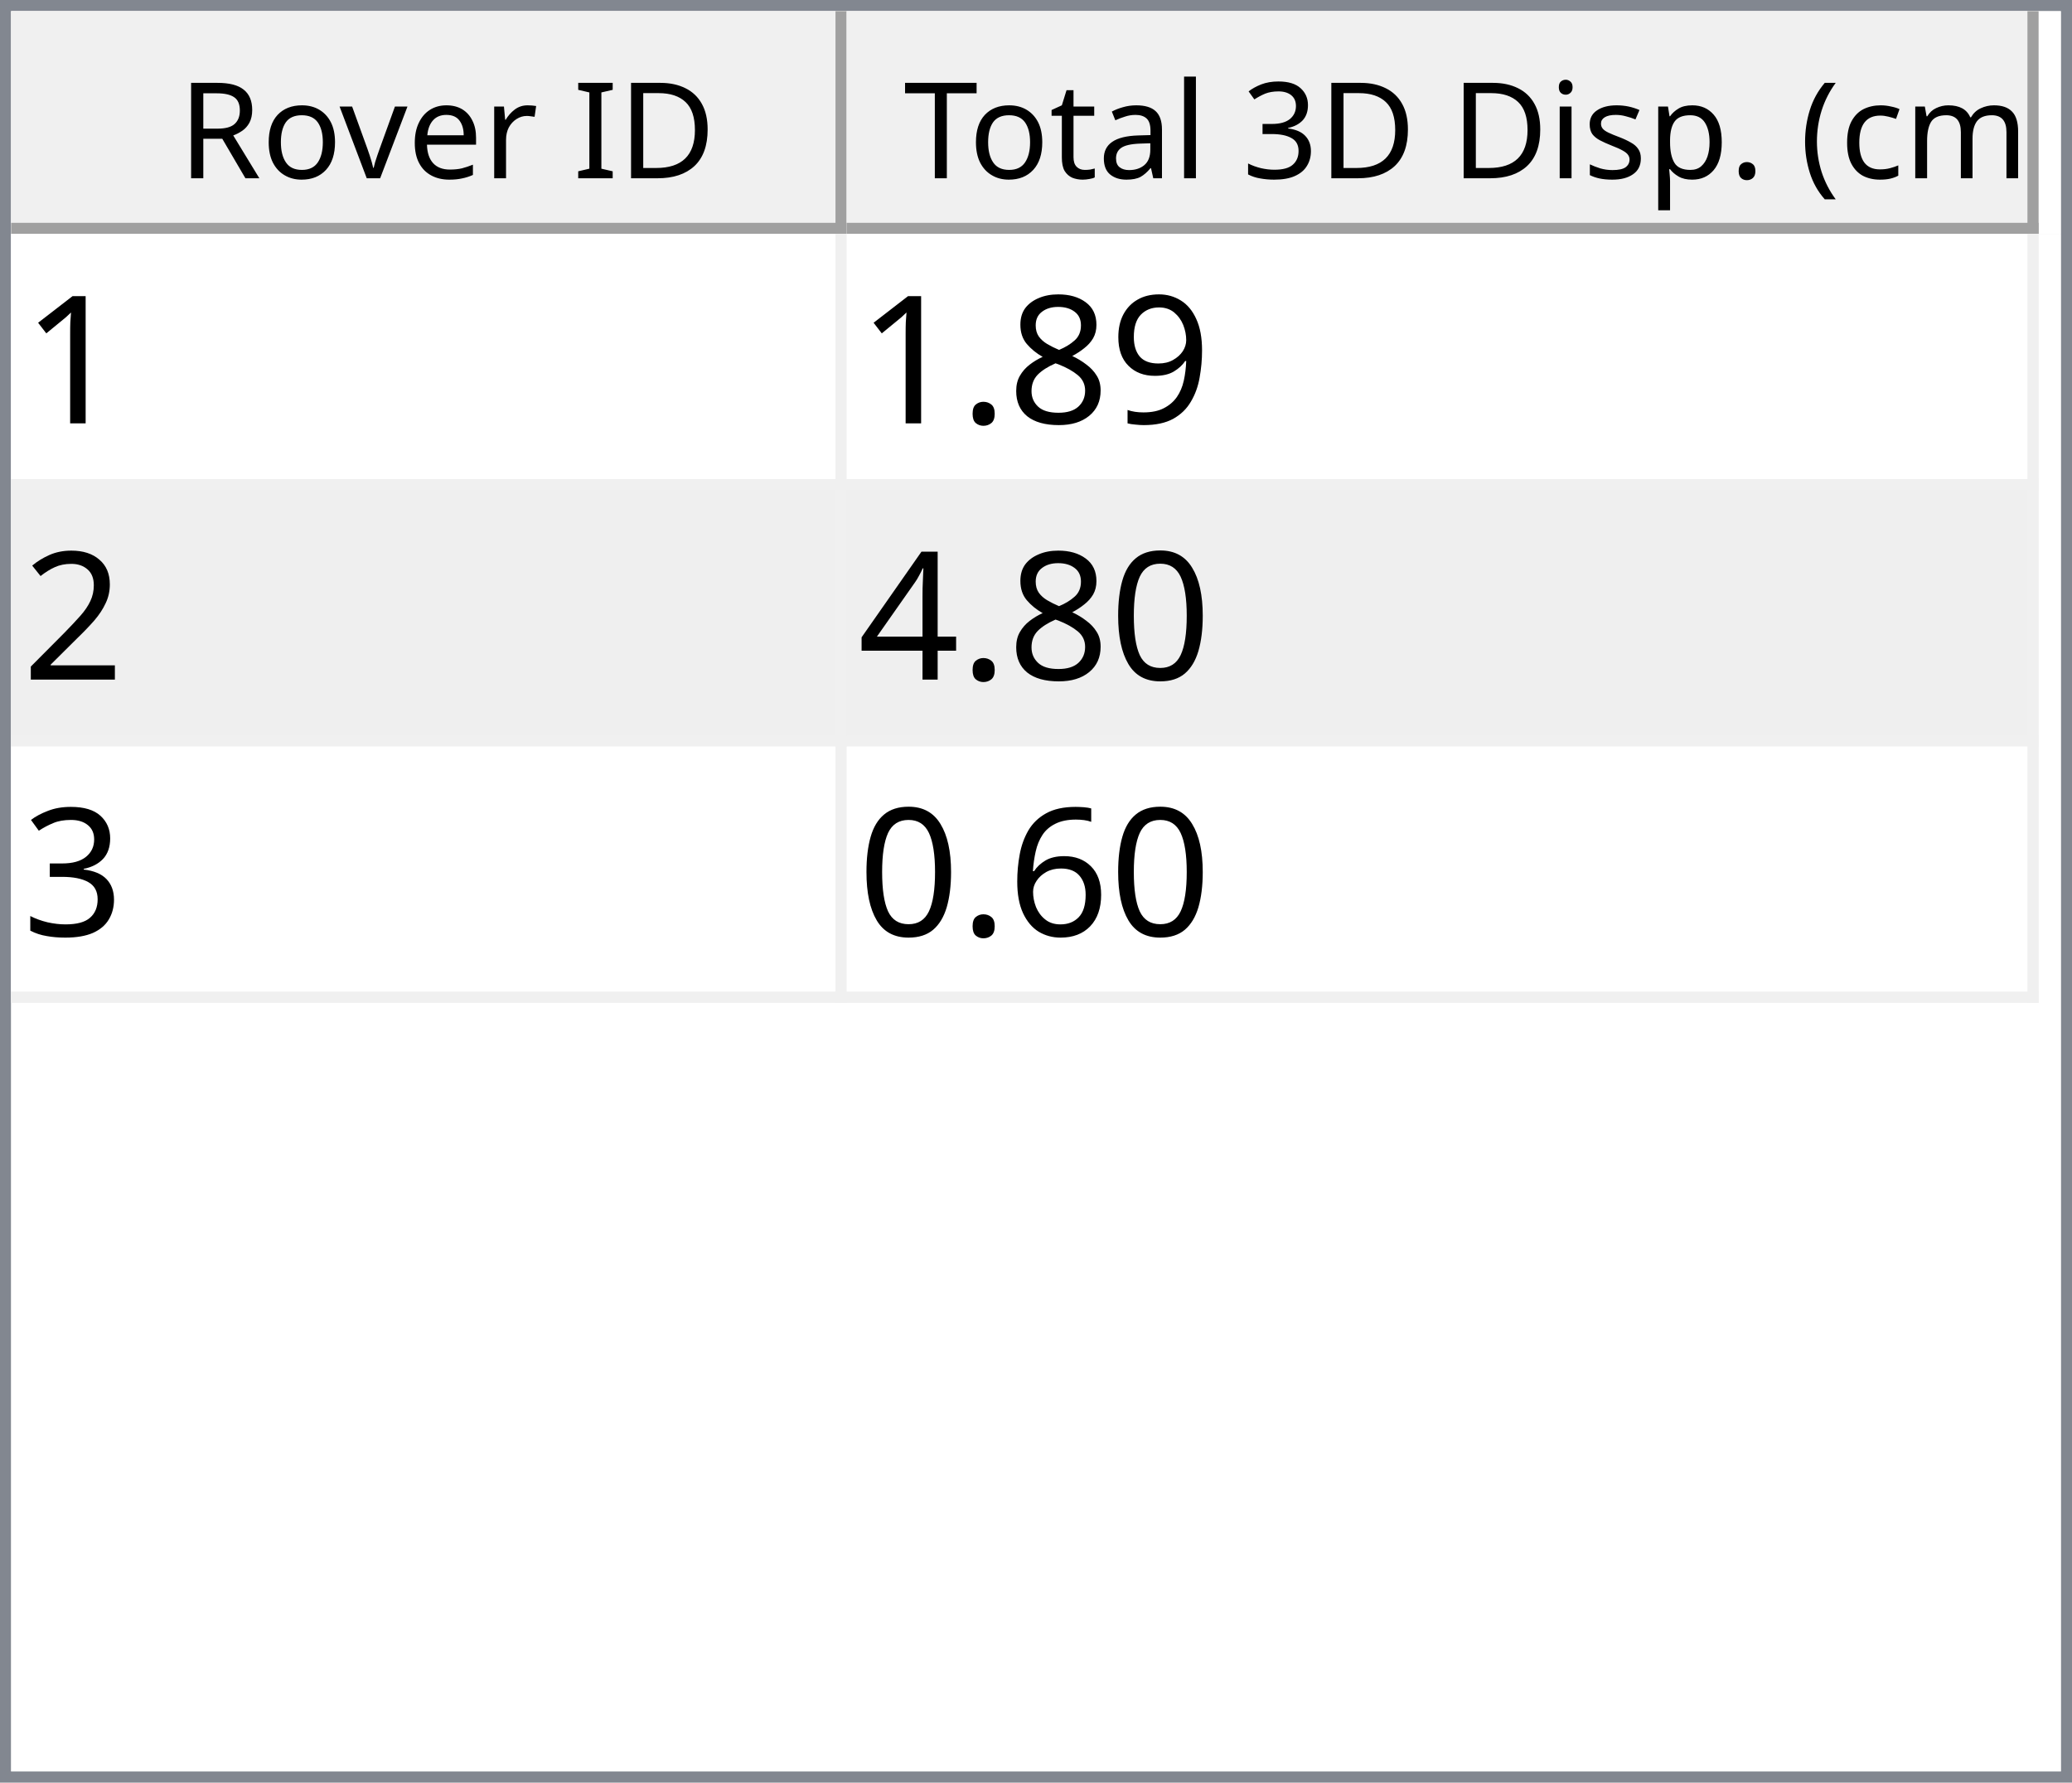
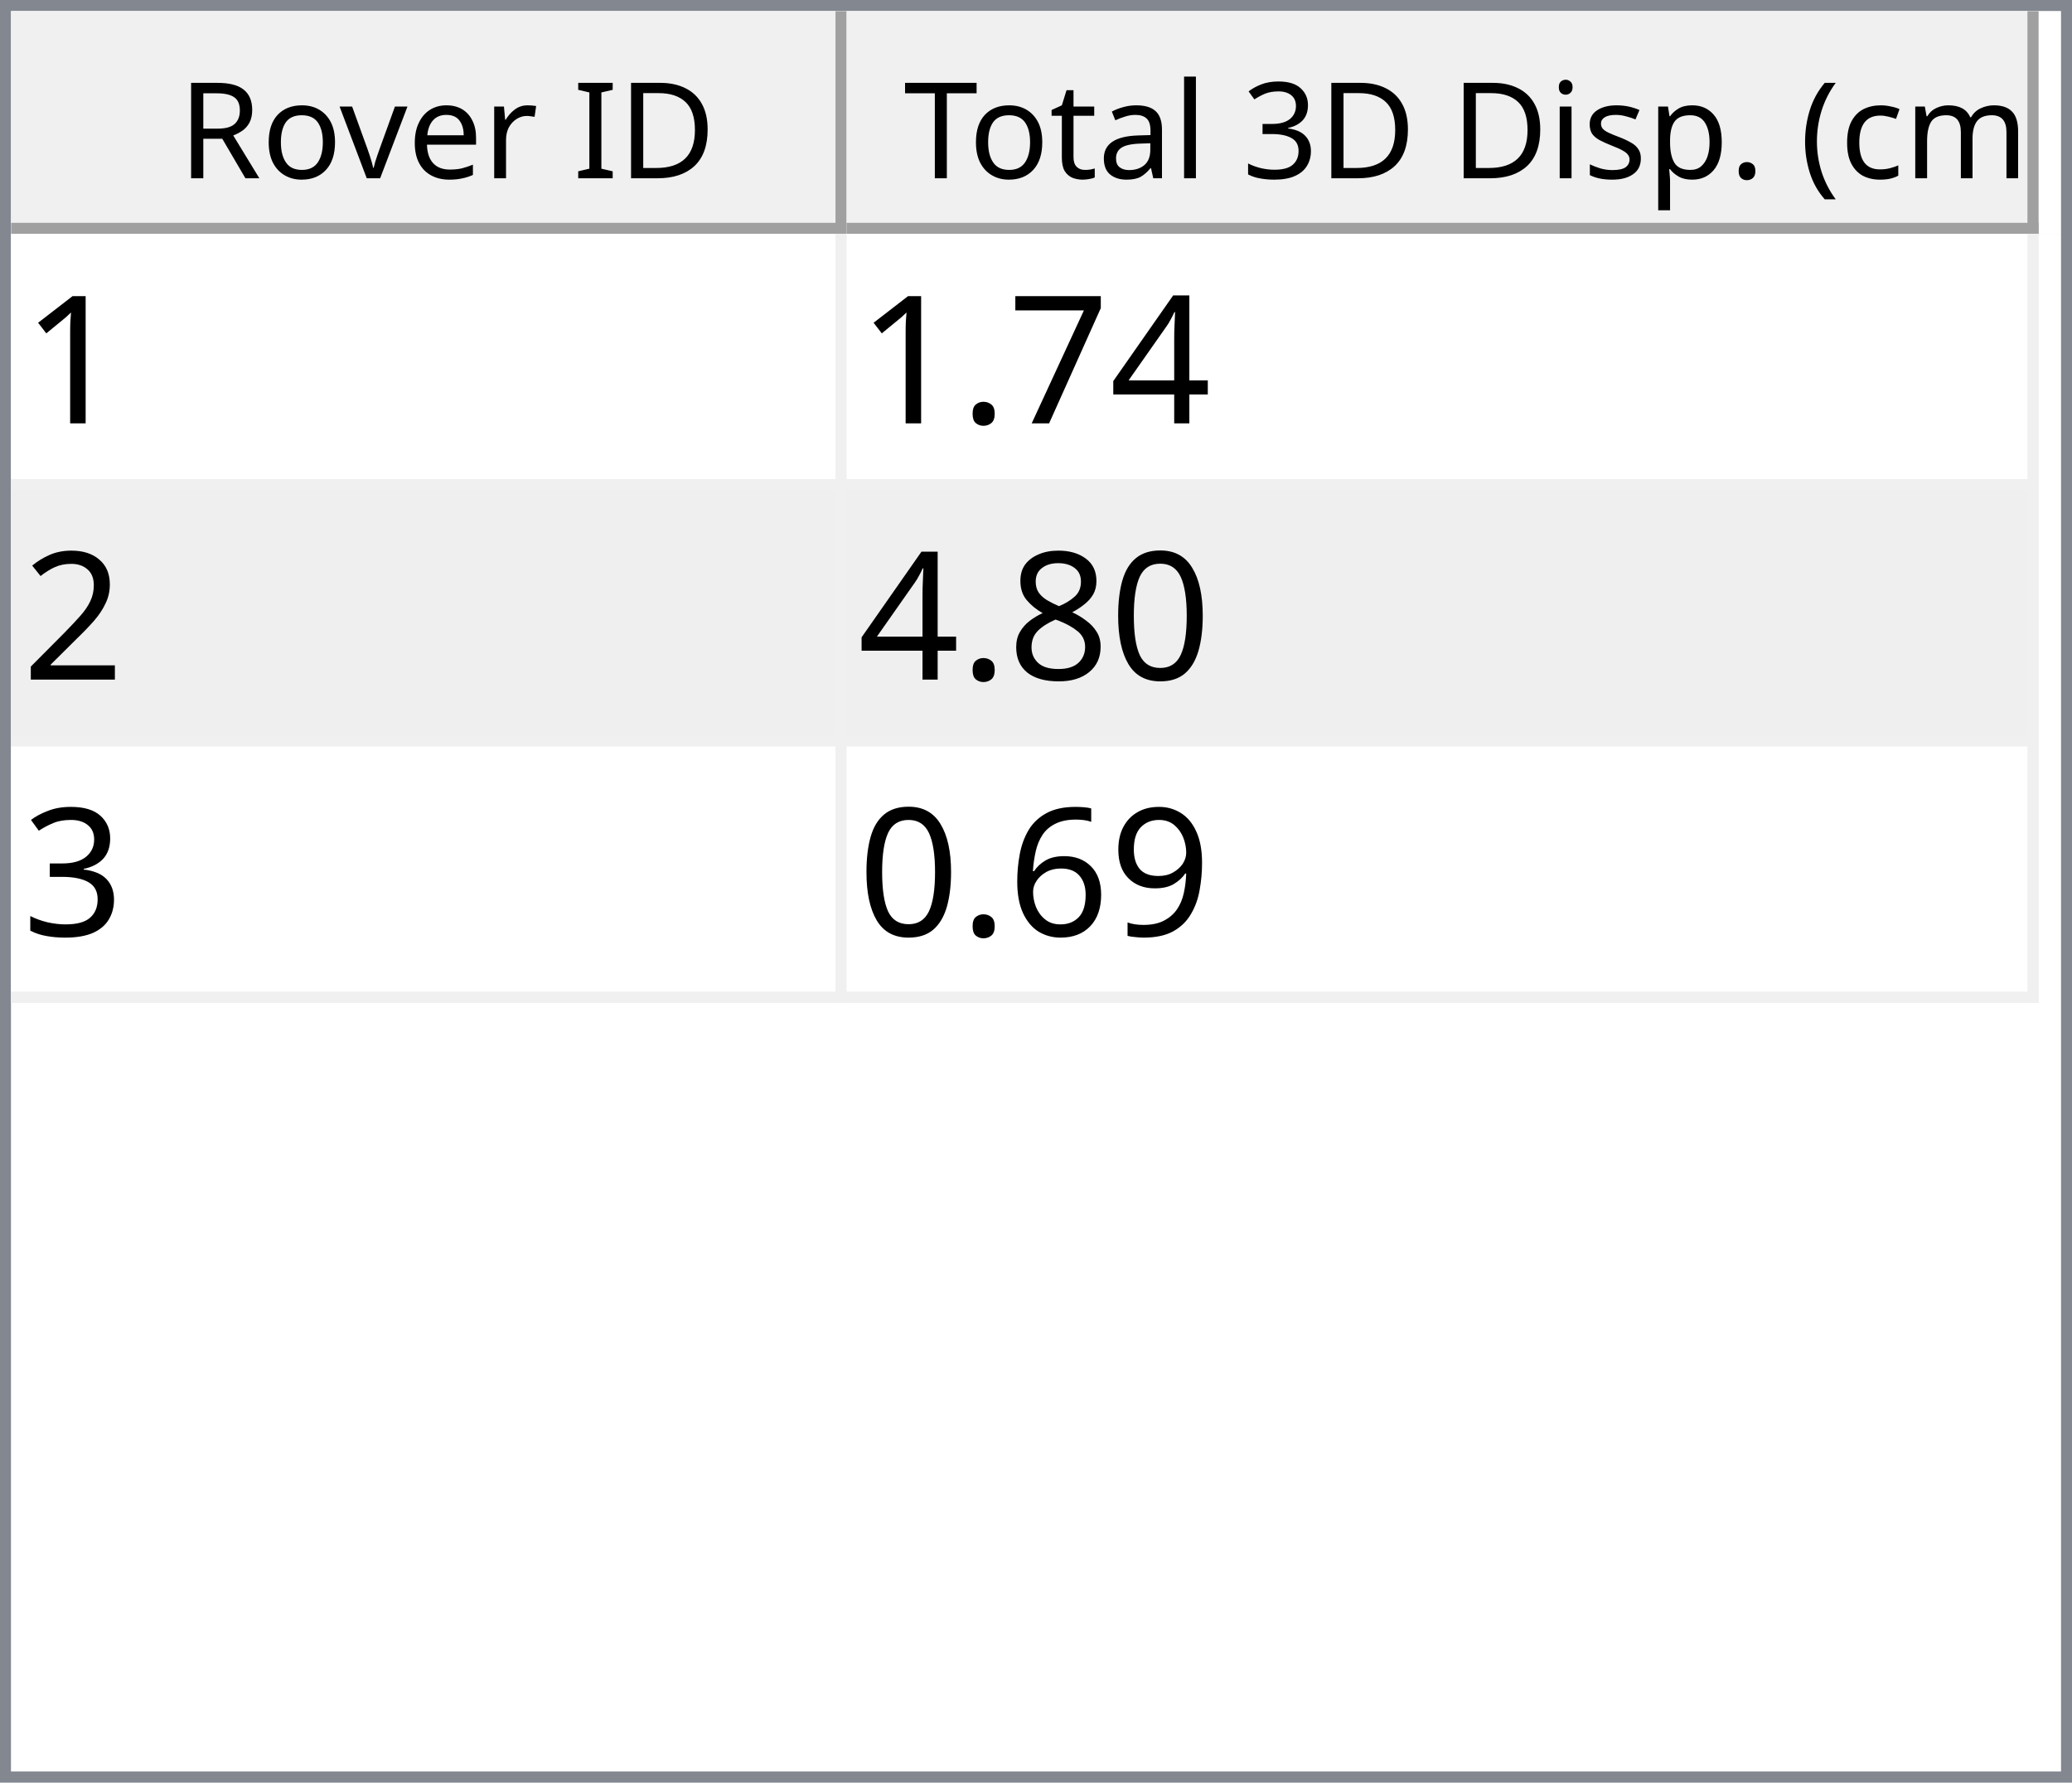
<svg xmlns="http://www.w3.org/2000/svg" style="fill-opacity:1; color-rendering:auto; color-interpolation:auto; text-rendering:auto; stroke:black; stroke-linecap:square; stroke-miterlimit:10; shape-rendering:auto; stroke-opacity:1; fill:black; stroke-dasharray:none; font-weight:normal; stroke-width:1; font-family:'Dialog'; font-style:normal; stroke-linejoin:miter; font-size:12px; stroke-dashoffset:0; image-rendering:auto;" width="186" height="160">
  <defs id="genericDefs" />
  <g>
    <defs id="defs1">
      <clipPath clipPathUnits="userSpaceOnUse" id="clipPath1">
        <path d="M0 0 L186 0 L186 160 L0 160 L0 0 Z" />
      </clipPath>
      <clipPath clipPathUnits="userSpaceOnUse" id="clipPath2">
        <path d="M0 0 L0 160 L186 160 L186 0 Z" />
      </clipPath>
      <clipPath clipPathUnits="userSpaceOnUse" id="clipPath3">
        <path d="M0 0 L0 20 L184 20 L184 0 Z" />
      </clipPath>
      <clipPath clipPathUnits="userSpaceOnUse" id="clipPath4">
        <path d="M0 0 L0 20 L75 20 L75 0 Z" />
      </clipPath>
      <clipPath clipPathUnits="userSpaceOnUse" id="clipPath5">
        <path d="M1 1 L1 19 L74 19 L74 1 Z" />
      </clipPath>
      <clipPath clipPathUnits="userSpaceOnUse" id="clipPath6">
        <path d="M0 0 L0 18 L73 18 L73 0 Z" />
      </clipPath>
      <clipPath clipPathUnits="userSpaceOnUse" id="clipPath7">
        <path d="M-0.5 -0.5 L-0.5 19.5 L74.5 19.5 L74.5 -0.5 Z" />
      </clipPath>
      <clipPath clipPathUnits="userSpaceOnUse" id="clipPath8">
        <path d="M0 0 L0 20 L107 20 L107 0 Z" />
      </clipPath>
      <clipPath clipPathUnits="userSpaceOnUse" id="clipPath9">
        <path d="M1 1 L1 19 L106 19 L106 1 Z" />
      </clipPath>
      <clipPath clipPathUnits="userSpaceOnUse" id="clipPath10">
        <path d="M0 0 L0 18 L105 18 L105 0 Z" />
      </clipPath>
      <clipPath clipPathUnits="userSpaceOnUse" id="clipPath11">
        <path d="M-0.5 -0.5 L-0.5 19.5 L106.5 19.5 L106.5 -0.5 Z" />
      </clipPath>
      <clipPath clipPathUnits="userSpaceOnUse" id="clipPath12">
        <path d="M0 0 L0 138 L184 138 L184 0 Z" />
      </clipPath>
      <clipPath clipPathUnits="userSpaceOnUse" id="clipPath13">
        <path d="M0 0 L0 69 L182 69 L182 0 Z" />
      </clipPath>
      <clipPath clipPathUnits="userSpaceOnUse" id="clipPath14">
        <path d="M-0.5 -0.5 L-0.5 68.5 L181.5 68.5 L181.5 -0.5 Z" />
      </clipPath>
      <clipPath clipPathUnits="userSpaceOnUse" id="clipPath15">
        <path d="M0 0 L0 22 L74 22 L74 0 Z" />
      </clipPath>
      <clipPath clipPathUnits="userSpaceOnUse" id="clipPath16">
        <path d="M0 0 L0 22 L106 22 L106 0 Z" />
      </clipPath>
      <font horiz-adv-x="64.551" id="font1">
        <font-face ascent="107.91" descent="25.098" units-per-em="100" style="font-style:normal; font-family:Segoe UI; font-weight:normal;" />
        <missing-glyph horiz-adv-x="64.551" d="M8.109 0 L8.109 68.266 L56.453 68.266 L56.453 0 L8.109 0 ZM15.328 7.234 L49.219 7.234 L49.219 61.031 L15.328 61.031 L15.328 7.234 Z" />
        <glyph unicode="D" horiz-adv-x="70.117" d="M9.188 0 L9.188 70.016 L28.516 70.016 Q65.531 70.016 65.531 35.891 Q65.531 19.672 55.25 9.836 Q44.969 0 27.734 0 L9.188 0 ZM17.391 62.594 L17.391 7.422 L27.828 7.422 Q41.609 7.422 49.273 14.797 Q56.938 22.172 56.938 35.688 Q56.938 62.594 28.328 62.594 L17.391 62.594 Z" />
        <glyph unicode="I" horiz-adv-x="26.611" d="M17.391 0 L9.188 0 L9.188 70.016 L17.391 70.016 L17.391 0 Z" />
        <glyph unicode=" " horiz-adv-x="27.393" d="" />
        <glyph unicode="r" horiz-adv-x="34.766" d="M34.188 41.891 Q32.078 43.5 28.125 43.5 Q23 43.5 19.555 38.672 Q16.109 33.844 16.109 25.484 L16.109 0 L8.109 0 L8.109 50 L16.109 50 L16.109 39.703 L16.312 39.703 Q18.016 44.969 21.531 47.922 Q25.047 50.875 29.391 50.875 Q32.516 50.875 34.188 50.203 L34.188 41.891 Z" />
        <glyph unicode="e" horiz-adv-x="52.295" d="M48.297 23 L12.984 23 Q13.188 14.656 17.484 10.109 Q21.781 5.562 29.297 5.562 Q37.75 5.562 44.828 11.141 L44.828 3.609 Q38.234 -1.172 27.391 -1.172 Q16.797 -1.172 10.742 5.641 Q4.688 12.453 4.688 24.812 Q4.688 36.469 11.305 43.82 Q17.922 51.172 27.734 51.172 Q37.547 51.172 42.922 44.828 Q48.297 38.484 48.297 27.203 L48.297 23 ZM40.094 29.781 Q40.047 36.719 36.75 40.578 Q33.453 44.438 27.594 44.438 Q21.922 44.438 17.969 40.383 Q14.016 36.328 13.094 29.781 L40.094 29.781 Z" />
        <glyph unicode="v" horiz-adv-x="47.9" d="M47.406 50 L27.484 0 L19.625 0 L0.688 50 L9.469 50 L22.172 13.672 Q23.578 9.672 23.922 6.688 L24.125 6.688 Q24.609 10.453 25.688 13.484 L38.969 50 L47.406 50 Z" />
        <glyph unicode="o" horiz-adv-x="58.594" d="M29 -1.172 Q17.922 -1.172 11.305 5.836 Q4.688 12.844 4.688 24.422 Q4.688 37.016 11.57 44.094 Q18.453 51.172 30.172 51.172 Q41.359 51.172 47.633 44.289 Q53.906 37.406 53.906 25.203 Q53.906 13.234 47.141 6.031 Q40.375 -1.172 29 -1.172 ZM29.594 44.438 Q21.875 44.438 17.383 39.188 Q12.891 33.938 12.891 24.703 Q12.891 15.828 17.43 10.695 Q21.969 5.562 29.594 5.562 Q37.359 5.562 41.531 10.594 Q45.703 15.625 45.703 24.906 Q45.703 34.281 41.531 39.359 Q37.359 44.438 29.594 44.438 Z" />
        <glyph unicode="R" horiz-adv-x="59.814" d="M59.375 0 L49.609 0 L37.891 19.625 Q36.281 22.359 34.766 24.289 Q33.25 26.219 31.664 27.438 Q30.078 28.656 28.25 29.219 Q26.422 29.781 24.125 29.781 L17.391 29.781 L17.391 0 L9.188 0 L9.188 70.016 L30.078 70.016 Q34.672 70.016 38.555 68.867 Q42.438 67.719 45.289 65.375 Q48.141 63.031 49.758 59.547 Q51.375 56.062 51.375 51.375 Q51.375 47.703 50.273 44.656 Q49.172 41.609 47.148 39.211 Q45.125 36.812 42.266 35.133 Q39.406 33.453 35.844 32.516 L35.844 32.328 Q37.594 31.547 38.891 30.547 Q40.188 29.547 41.359 28.18 Q42.531 26.812 43.68 25.078 Q44.828 23.344 46.234 21.047 L59.375 0 ZM17.391 62.594 L17.391 37.203 L28.516 37.203 Q31.594 37.203 34.203 38.133 Q36.812 39.062 38.719 40.797 Q40.625 42.531 41.703 45.047 Q42.781 47.562 42.781 50.688 Q42.781 56.297 39.141 59.445 Q35.5 62.594 28.609 62.594 L17.391 62.594 Z" />
        <glyph unicode=")" horiz-adv-x="30.176" d="M8.297 -15.922 L1.172 -15.922 Q16.406 2.344 16.406 26.812 Q16.406 51.469 1.078 70.016 L8.297 70.016 Q23.531 52.156 23.531 26.703 Q23.531 1.375 8.297 -15.922 Z" />
        <glyph unicode="m" horiz-adv-x="86.133" d="M79.109 0 L71.094 0 L71.094 28.719 Q71.094 37.016 68.531 40.727 Q65.969 44.438 59.906 44.438 Q54.781 44.438 51.195 39.75 Q47.609 35.062 47.609 28.516 L47.609 0 L39.594 0 L39.594 29.688 Q39.594 44.438 28.219 44.438 Q22.953 44.438 19.531 40.016 Q16.109 35.594 16.109 28.516 L16.109 0 L8.109 0 L8.109 50 L16.109 50 L16.109 42.094 L16.312 42.094 Q21.625 51.172 31.844 51.172 Q36.969 51.172 40.773 48.312 Q44.578 45.453 46 40.828 Q51.562 51.172 62.594 51.172 Q79.109 51.172 79.109 30.812 L79.109 0 Z" />
        <glyph unicode="c" horiz-adv-x="46.191" d="M42.188 2.297 Q36.422 -1.172 28.516 -1.172 Q17.828 -1.172 11.258 5.789 Q4.688 12.75 4.688 23.828 Q4.688 36.188 11.766 43.68 Q18.844 51.172 30.672 51.172 Q37.25 51.172 42.281 48.734 L42.281 40.531 Q36.719 44.438 30.375 44.438 Q22.703 44.438 17.797 38.945 Q12.891 33.453 12.891 24.516 Q12.891 15.719 17.508 10.641 Q22.125 5.562 29.891 5.562 Q36.422 5.562 42.188 9.906 L42.188 2.297 Z" />
        <glyph unicode="(" horiz-adv-x="30.176" d="M29.109 -15.922 L21.969 -15.922 Q6.844 1.375 6.844 26.703 Q6.844 52.156 21.969 70.016 L29.203 70.016 Q13.875 51.469 13.875 26.812 Q13.875 2.344 29.109 -15.922 Z" />
        <glyph unicode="." horiz-adv-x="21.68" d="M10.891 -1.078 Q8.641 -1.078 7.055 0.539 Q5.469 2.156 5.469 4.391 Q5.469 6.641 7.055 8.273 Q8.641 9.906 10.891 9.906 Q13.188 9.906 14.797 8.273 Q16.406 6.641 16.406 4.391 Q16.406 2.156 14.797 0.539 Q13.188 -1.078 10.891 -1.078 Z" />
        <glyph unicode="p" horiz-adv-x="58.789" d="M16.312 7.234 L16.109 7.234 L16.109 -23 L8.109 -23 L8.109 50 L16.109 50 L16.109 41.219 L16.312 41.219 Q22.219 51.172 33.594 51.172 Q43.266 51.172 48.688 44.461 Q54.109 37.75 54.109 26.469 Q54.109 13.922 48 6.375 Q41.891 -1.172 31.297 -1.172 Q21.578 -1.172 16.312 7.234 ZM16.109 27.391 L16.109 20.406 Q16.109 14.203 20.141 9.883 Q24.172 5.562 30.375 5.562 Q37.641 5.562 41.773 11.133 Q45.906 16.703 45.906 26.609 Q45.906 34.969 42.047 39.703 Q38.188 44.438 31.594 44.438 Q24.609 44.438 20.359 39.578 Q16.109 34.719 16.109 27.391 Z" />
        <glyph unicode="s" horiz-adv-x="42.432" d="M5.078 1.812 L5.078 10.406 Q11.625 5.562 19.484 5.562 Q30.031 5.562 30.031 12.594 Q30.031 14.594 29.125 15.992 Q28.219 17.391 26.68 18.461 Q25.141 19.531 23.07 20.383 Q21 21.234 18.609 22.172 Q15.281 23.484 12.766 24.828 Q10.25 26.172 8.57 27.859 Q6.891 29.547 6.031 31.695 Q5.172 33.844 5.172 36.719 Q5.172 40.234 6.789 42.945 Q8.406 45.656 11.086 47.484 Q13.766 49.312 17.211 50.242 Q20.656 51.172 24.312 51.172 Q30.812 51.172 35.938 48.922 L35.938 40.828 Q30.422 44.438 23.25 44.438 Q21 44.438 19.195 43.922 Q17.391 43.406 16.094 42.477 Q14.797 41.547 14.086 40.258 Q13.375 38.969 13.375 37.406 Q13.375 35.453 14.086 34.133 Q14.797 32.812 16.164 31.789 Q17.531 30.766 19.484 29.938 Q21.438 29.109 23.922 28.125 Q27.25 26.859 29.883 25.516 Q32.516 24.172 34.375 22.484 Q36.234 20.797 37.234 18.602 Q38.234 16.406 38.234 13.375 Q38.234 9.672 36.602 6.938 Q34.969 4.203 32.234 2.398 Q29.5 0.594 25.93 -0.289 Q22.359 -1.172 18.453 -1.172 Q10.75 -1.172 5.078 1.812 Z" />
        <glyph unicode="i" horiz-adv-x="24.219" d="M12.203 62.703 Q10.062 62.703 8.547 64.164 Q7.031 65.625 7.031 67.875 Q7.031 70.125 8.547 71.609 Q10.062 73.094 12.203 73.094 Q14.406 73.094 15.945 71.609 Q17.484 70.125 17.484 67.875 Q17.484 65.719 15.945 64.211 Q14.406 62.703 12.203 62.703 ZM16.109 0 L8.109 0 L8.109 50 L16.109 50 L16.109 0 Z" />
        <glyph unicode="3" horiz-adv-x="53.906" d="M46.531 19.828 Q46.531 15.094 44.75 11.211 Q42.969 7.328 39.719 4.57 Q36.469 1.812 31.93 0.297 Q27.391 -1.219 21.922 -1.219 Q11.922 -1.219 6 2.594 L6 11.188 Q13.094 5.609 22.219 5.609 Q25.875 5.609 28.828 6.539 Q31.781 7.469 33.906 9.227 Q36.031 10.984 37.18 13.477 Q38.328 15.969 38.328 19.094 Q38.328 32.812 18.797 32.812 L12.984 32.812 L12.984 39.594 L18.5 39.594 Q35.797 39.594 35.797 52.484 Q35.797 64.406 22.609 64.406 Q15.188 64.406 8.688 59.422 L8.688 67.188 Q15.375 71.188 24.609 71.188 Q29 71.188 32.57 69.969 Q36.141 68.75 38.68 66.555 Q41.219 64.359 42.609 61.281 Q44 58.203 44 54.5 Q44 40.672 30.031 36.719 L30.031 36.531 Q33.594 36.141 36.625 34.797 Q39.656 33.453 41.852 31.305 Q44.047 29.156 45.289 26.25 Q46.531 23.344 46.531 19.828 Z" />
        <glyph unicode="l" horiz-adv-x="24.219" d="M16.109 0 L8.109 0 L8.109 74.031 L16.109 74.031 L16.109 0 Z" />
        <glyph unicode="a" horiz-adv-x="50.879" d="M43.891 0 L35.891 0 L35.891 7.812 L35.688 7.812 Q30.469 -1.172 20.312 -1.172 Q12.844 -1.172 8.617 2.781 Q4.391 6.734 4.391 13.281 Q4.391 27.297 20.906 29.594 L35.891 31.688 Q35.891 44.438 25.594 44.438 Q16.547 44.438 9.281 38.281 L9.281 46.484 Q16.656 51.172 26.266 51.172 Q43.891 51.172 43.891 32.516 L43.891 0 ZM35.891 25.297 L23.828 23.641 Q18.266 22.859 15.43 20.875 Q12.594 18.891 12.594 13.875 Q12.594 10.203 15.211 7.883 Q17.828 5.562 22.172 5.562 Q28.125 5.562 32.008 9.742 Q35.891 13.922 35.891 20.312 L35.891 25.297 Z" />
        <glyph unicode="t" horiz-adv-x="33.887" d="M31.297 0.484 Q28.469 -1.078 23.828 -1.078 Q10.688 -1.078 10.688 13.578 L10.688 43.172 L2.094 43.172 L2.094 50 L10.688 50 L10.688 62.203 L18.703 64.797 L18.703 50 L31.297 50 L31.297 43.172 L18.703 43.172 L18.703 14.984 Q18.703 9.969 20.414 7.82 Q22.125 5.672 26.078 5.672 Q29.109 5.672 31.297 7.328 L31.297 0.484 Z" />
        <glyph unicode="T" horiz-adv-x="52.393" d="M50.594 62.594 L30.375 62.594 L30.375 0 L22.172 0 L22.172 62.594 L2 62.594 L2 70.016 L50.594 70.016 L50.594 62.594 Z" />
      </font>
      <font horiz-adv-x="75.0" id="font2">
        <font-face ascent="100.537" descent="21.973" units-per-em="100" style="font-style:normal; font-family:sans-serif; font-weight:normal;" />
        <missing-glyph horiz-adv-x="75.0" d="M12.5 0 L12.5 62.5 L62.5 62.5 L62.5 0 L12.5 0 ZM14.062 1.562 L60.938 1.562 L60.938 60.938 L14.062 60.938 L14.062 1.562 Z" />
        <glyph unicode="1" horiz-adv-x="55.615" d="M37.25 0 L28.469 0 L28.469 56 Q25.297 52.984 20.141 49.953 Q14.984 46.922 10.891 45.406 L10.891 53.906 Q18.266 57.375 23.781 62.305 Q29.297 67.234 31.594 71.875 L37.25 71.875 L37.25 0 Z" />
-         <glyph unicode="9" horiz-adv-x="55.615" d="M5.469 16.547 L13.922 17.328 Q14.984 11.375 18.016 8.688 Q21.047 6 25.781 6 Q29.828 6 32.883 7.859 Q35.938 9.719 37.891 12.82 Q39.844 15.922 41.164 21.195 Q42.484 26.469 42.484 31.938 Q42.484 32.516 42.438 33.688 Q39.797 29.5 35.234 26.883 Q30.672 24.266 25.344 24.266 Q16.453 24.266 10.305 30.711 Q4.156 37.156 4.156 47.703 Q4.156 58.594 10.578 65.234 Q17 71.875 26.656 71.875 Q33.641 71.875 39.43 68.117 Q45.219 64.359 48.219 57.398 Q51.219 50.438 51.219 37.25 Q51.219 23.531 48.242 15.406 Q45.266 7.281 39.383 3.031 Q33.5 -1.219 25.594 -1.219 Q17.188 -1.219 11.867 3.445 Q6.547 8.109 5.469 16.547 ZM41.453 48.141 Q41.453 55.719 37.43 60.156 Q33.406 64.594 27.734 64.594 Q21.875 64.594 17.531 59.812 Q13.188 55.031 13.188 47.406 Q13.188 40.578 17.312 36.305 Q21.438 32.031 27.484 32.031 Q33.594 32.031 37.523 36.305 Q41.453 40.578 41.453 48.141 Z" />
-         <glyph unicode="8" horiz-adv-x="55.615" d="M17.672 38.812 Q12.203 40.828 9.57 44.539 Q6.938 48.25 6.938 53.422 Q6.938 61.234 12.555 66.555 Q18.172 71.875 27.484 71.875 Q36.859 71.875 42.578 66.43 Q48.297 60.984 48.297 53.172 Q48.297 48.188 45.68 44.508 Q43.062 40.828 37.75 38.812 Q44.344 36.672 47.781 31.883 Q51.219 27.094 51.219 20.453 Q51.219 11.281 44.727 5.031 Q38.234 -1.219 27.641 -1.219 Q17.047 -1.219 10.547 5.055 Q4.047 11.328 4.047 20.703 Q4.047 27.688 7.594 32.398 Q11.141 37.109 17.672 38.812 ZM15.922 53.719 Q15.922 48.641 19.195 45.414 Q22.469 42.188 27.688 42.188 Q32.766 42.188 36.016 45.383 Q39.266 48.578 39.266 53.219 Q39.266 58.062 35.914 61.359 Q32.562 64.656 27.594 64.656 Q22.562 64.656 19.242 61.43 Q15.922 58.203 15.922 53.719 ZM13.094 20.656 Q13.094 16.891 14.875 13.375 Q16.656 9.859 20.172 7.93 Q23.688 6 27.734 6 Q34.031 6 38.133 10.055 Q42.234 14.109 42.234 20.359 Q42.234 26.703 38.016 30.859 Q33.797 35.016 27.438 35.016 Q21.234 35.016 17.164 30.914 Q13.094 26.812 13.094 20.656 Z" />
+         <glyph unicode="4" horiz-adv-x="55.615" d="M32.328 0 L32.328 17.141 L1.266 17.141 L1.266 25.203 L33.938 71.578 L41.109 71.578 L41.109 25.203 L50.781 25.203 L50.781 17.141 L41.109 17.141 L41.109 0 L32.328 0 ZM32.328 25.203 L32.328 57.469 L9.906 25.203 L32.328 25.203 Z" />
+         <glyph unicode="7" horiz-adv-x="55.615" d="M4.734 62.203 L4.734 70.656 L51.078 70.656 L51.078 63.812 Q44.234 56.547 37.523 44.484 Q30.812 32.422 27.156 19.672 Q24.516 10.688 23.781 0 L14.75 0 Q14.891 8.453 18.062 20.414 Q21.234 32.375 27.172 43.484 Q33.109 54.594 39.797 62.203 L4.734 62.203 Z" />
        <glyph unicode="." horiz-adv-x="27.783" d="M9.078 0 L9.078 10.016 L19.094 10.016 L19.094 0 L9.078 0 Z" />
        <glyph unicode="2" horiz-adv-x="55.615" d="M50.344 8.453 L50.344 0 L3.031 0 Q2.938 3.172 4.047 6.109 Q5.859 10.938 9.836 15.625 Q13.812 20.312 21.344 26.469 Q33.016 36.031 37.117 41.625 Q41.219 47.219 41.219 52.203 Q41.219 57.422 37.477 61.008 Q33.734 64.594 27.734 64.594 Q21.391 64.594 17.578 60.789 Q13.766 56.984 13.719 50.25 L4.688 51.172 Q5.609 61.281 11.664 66.578 Q17.719 71.875 27.938 71.875 Q38.234 71.875 44.242 66.164 Q50.25 60.453 50.25 52 Q50.25 47.703 48.492 43.555 Q46.734 39.406 42.656 34.812 Q38.578 30.219 29.109 22.219 Q21.188 15.578 18.945 13.211 Q16.703 10.844 15.234 8.453 L50.344 8.453 Z" />
        <glyph unicode="0" horiz-adv-x="55.615" d="M4.156 35.297 Q4.156 48 6.766 55.742 Q9.375 63.484 14.523 67.68 Q19.672 71.875 27.484 71.875 Q33.25 71.875 37.594 69.555 Q41.938 67.234 44.773 62.867 Q47.609 58.5 49.219 52.227 Q50.828 45.953 50.828 35.297 Q50.828 22.703 48.242 14.969 Q45.656 7.234 40.508 3.008 Q35.359 -1.219 27.484 -1.219 Q17.141 -1.219 11.234 6.203 Q4.156 15.141 4.156 35.297 ZM13.188 35.297 Q13.188 17.672 17.312 11.836 Q21.438 6 27.484 6 Q33.547 6 37.672 11.859 Q41.797 17.719 41.797 35.297 Q41.797 52.984 37.672 58.789 Q33.547 64.594 27.391 64.594 Q21.344 64.594 17.719 59.469 Q13.188 52.938 13.188 35.297 Z" />
-         <glyph unicode="4" horiz-adv-x="55.615" d="M32.328 0 L32.328 17.141 L1.266 17.141 L1.266 25.203 L33.938 71.578 L41.109 71.578 L41.109 25.203 L50.781 25.203 L50.781 17.141 L41.109 17.141 L41.109 0 L32.328 0 ZM32.328 25.203 L32.328 57.469 L9.906 25.203 L32.328 25.203 Z" />
+         <glyph unicode="8" horiz-adv-x="55.615" d="M17.672 38.812 Q12.203 40.828 9.57 44.539 Q6.938 48.25 6.938 53.422 Q6.938 61.234 12.555 66.555 Q18.172 71.875 27.484 71.875 Q36.859 71.875 42.578 66.43 Q48.297 60.984 48.297 53.172 Q48.297 48.188 45.68 44.508 Q43.062 40.828 37.75 38.812 Q44.344 36.672 47.781 31.883 Q51.219 27.094 51.219 20.453 Q51.219 11.281 44.727 5.031 Q38.234 -1.219 27.641 -1.219 Q17.047 -1.219 10.547 5.055 Q4.047 11.328 4.047 20.703 Q4.047 27.688 7.594 32.398 Q11.141 37.109 17.672 38.812 ZM15.922 53.719 Q15.922 48.641 19.195 45.414 Q22.469 42.188 27.688 42.188 Q32.766 42.188 36.016 45.383 Q39.266 48.578 39.266 53.219 Q39.266 58.062 35.914 61.359 Q32.562 64.656 27.594 64.656 Q22.562 64.656 19.242 61.43 Q15.922 58.203 15.922 53.719 ZM13.094 20.656 Q13.094 16.891 14.875 13.375 Q16.656 9.859 20.172 7.93 Q23.688 6 27.734 6 Q34.031 6 38.133 10.055 Q42.234 14.109 42.234 20.359 Q42.234 26.703 38.016 30.859 Q33.797 35.016 27.438 35.016 Q21.234 35.016 17.164 30.914 Q13.094 26.812 13.094 20.656 Z" />
        <glyph unicode="3" horiz-adv-x="55.615" d="M4.203 18.891 L12.984 20.062 Q14.5 12.594 18.141 9.297 Q21.781 6 27 6 Q33.203 6 37.477 10.297 Q41.75 14.594 41.75 20.953 Q41.75 27 37.797 30.93 Q33.844 34.859 27.734 34.859 Q25.25 34.859 21.531 33.891 L22.516 41.609 Q23.391 41.5 23.922 41.5 Q29.547 41.5 34.039 44.43 Q38.531 47.359 38.531 53.469 Q38.531 58.297 35.258 61.477 Q31.984 64.656 26.812 64.656 Q21.688 64.656 18.266 61.43 Q14.844 58.203 13.875 51.766 L5.078 53.328 Q6.688 62.156 12.398 67.016 Q18.109 71.875 26.609 71.875 Q32.469 71.875 37.398 69.359 Q42.328 66.844 44.945 62.5 Q47.562 58.156 47.562 53.266 Q47.562 48.641 45.07 44.828 Q42.578 41.016 37.703 38.766 Q44.047 37.312 47.562 32.695 Q51.078 28.078 51.078 21.141 Q51.078 11.766 44.242 5.25 Q37.406 -1.266 26.953 -1.266 Q17.531 -1.266 11.305 4.352 Q5.078 9.969 4.203 18.891 Z" />
+         <glyph unicode="9" horiz-adv-x="55.615" d="M5.469 16.547 L13.922 17.328 Q14.984 11.375 18.016 8.688 Q21.047 6 25.781 6 Q29.828 6 32.883 7.859 Q35.938 9.719 37.891 12.82 Q39.844 15.922 41.164 21.195 Q42.484 26.469 42.484 31.938 Q42.484 32.516 42.438 33.688 Q39.797 29.5 35.234 26.883 Q30.672 24.266 25.344 24.266 Q16.453 24.266 10.305 30.711 Q4.156 37.156 4.156 47.703 Q4.156 58.594 10.578 65.234 Q17 71.875 26.656 71.875 Q33.641 71.875 39.43 68.117 Q45.219 64.359 48.219 57.398 Q51.219 50.438 51.219 37.25 Q51.219 23.531 48.242 15.406 Q45.266 7.281 39.383 3.031 Q33.5 -1.219 25.594 -1.219 Q17.188 -1.219 11.867 3.445 Q6.547 8.109 5.469 16.547 ZM41.453 48.141 Q41.453 55.719 37.43 60.156 Q33.406 64.594 27.734 64.594 Q21.875 64.594 17.531 59.812 Q13.188 55.031 13.188 47.406 Q13.188 40.578 17.312 36.305 Q21.438 32.031 27.484 32.031 Q33.594 32.031 37.523 36.305 Q41.453 40.578 41.453 48.141 Z" />
        <glyph unicode="6" horiz-adv-x="55.615" d="M49.75 54.047 L41.016 53.375 Q39.844 58.547 37.703 60.891 Q34.125 64.656 28.906 64.656 Q24.703 64.656 21.531 62.312 Q17.391 59.281 14.992 53.469 Q12.594 47.656 12.5 36.922 Q15.672 41.75 20.266 44.094 Q24.859 46.438 29.891 46.438 Q38.672 46.438 44.852 39.969 Q51.031 33.5 51.031 23.25 Q51.031 16.5 48.125 10.719 Q45.219 4.938 40.141 1.859 Q35.062 -1.219 28.609 -1.219 Q17.625 -1.219 10.695 6.859 Q3.766 14.938 3.766 33.5 Q3.766 54.25 11.422 63.672 Q18.109 71.875 29.438 71.875 Q37.891 71.875 43.289 67.141 Q48.688 62.406 49.75 54.047 ZM13.875 23.188 Q13.875 18.656 15.797 14.508 Q17.719 10.359 21.188 8.18 Q24.656 6 28.469 6 Q34.031 6 38.039 10.492 Q42.047 14.984 42.047 22.703 Q42.047 30.125 38.086 34.398 Q34.125 38.672 28.125 38.672 Q22.172 38.672 18.023 34.398 Q13.875 30.125 13.875 23.188 Z" />
      </font>
    </defs>
    <g style="fill:white; stroke:white;">
      <rect x="0" y="0" width="186" style="clip-path:url(#clipPath1); stroke:none;" height="160" />
    </g>
    <g style="fill:white; text-rendering:optimizeSpeed; color-rendering:optimizeSpeed; image-rendering:optimizeSpeed; shape-rendering:crispEdges; stroke:white; color-interpolation:sRGB;">
      <rect x="0" width="186" height="160" y="0" style="stroke:none;" />
      <path style="stroke:none;" d="M0 160 L186 160 L186 0 L0 0 Z" />
    </g>
    <g style="fill:rgb(240,240,240); font-family:'Segoe UI'; stroke:rgb(240,240,240);">
      <rect x="0" y="0" width="186" style="clip-path:url(#clipPath2); stroke:none;" height="160" />
    </g>
    <g style="fill:rgb(130,135,144); font-family:'Segoe UI'; stroke:rgb(130,135,144);">
      <path d="M0 0 L186 0 L186 160 L0 160 L0 0 ZM1 1 L185 1 L185 159 L1 159 L1 1 Z" style="fill-rule:evenodd; clip-path:url(#clipPath2); stroke:none;" />
    </g>
    <g style="fill:white; font-family:'Segoe UI'; stroke:white;" transform="translate(1,1)">
      <rect x="0" y="0" width="184" style="clip-path:url(#clipPath3); stroke:none;" height="20" />
    </g>
    <g style="fill:rgb(240,240,240); font-family:'Segoe UI'; stroke:rgb(240,240,240);" transform="translate(1,1)">
      <rect x="0" y="0" width="75" style="clip-path:url(#clipPath4); stroke:none;" height="20" />
    </g>
    <g style="font-family:'Segoe UI';" transform="translate(2,2)">
      <text x="14" xml:space="preserve" y="14" style="clip-path:url(#clipPath6); stroke:none;">Rover ID</text>
    </g>
    <g style="fill:rgb(160,160,160); font-family:'Segoe UI'; stroke:rgb(160,160,160); stroke-linejoin:bevel;" transform="translate(1.5,1.5)">
      <line x1="74" x2="74" y1="0" style="fill:none; clip-path:url(#clipPath7);" y2="19" />
    </g>
    <g style="fill:rgb(160,160,160); font-family:'Segoe UI'; stroke:rgb(160,160,160); stroke-linejoin:bevel;" transform="matrix(1,0,0,1,1,1) translate(0.5,0.5)">
      <line x1="0" x2="74" y1="19" style="fill:none; clip-path:url(#clipPath7);" y2="19" />
    </g>
    <g style="fill:rgb(240,240,240); font-family:'Segoe UI'; stroke:rgb(240,240,240);" transform="translate(76,1)">
      <rect x="0" y="0" width="107" style="clip-path:url(#clipPath8); stroke:none;" height="20" />
    </g>
    <g style="font-family:'Segoe UI';" transform="translate(77,2)">
      <text x="1" xml:space="preserve" y="14" style="clip-path:url(#clipPath10); stroke:none;"> Total 3D Disp. (cm)</text>
    </g>
    <g style="fill:rgb(160,160,160); font-family:'Segoe UI'; stroke:rgb(160,160,160); stroke-linejoin:bevel;" transform="translate(76.5,1.5)">
      <line x1="106" x2="106" y1="0" style="fill:none; clip-path:url(#clipPath11);" y2="19" />
    </g>
    <g style="fill:rgb(160,160,160); font-family:'Segoe UI'; stroke:rgb(160,160,160); stroke-linejoin:bevel;" transform="matrix(1,0,0,1,76,1) translate(0.5,0.5)">
      <line x1="0" x2="106" y1="19" style="fill:none; clip-path:url(#clipPath11);" y2="19" />
    </g>
    <g style="fill:white; font-family:'Segoe UI'; stroke:white;" transform="translate(1,21)">
      <rect x="0" y="0" width="184" style="clip-path:url(#clipPath12); stroke:none;" height="138" />
    </g>
    <g style="fill:rgb(240,240,240); font-size:16px; font-family:sans-serif; stroke:rgb(240,240,240);" transform="translate(1,21)">
      <rect x="0" y="0" width="182" style="clip-path:url(#clipPath13); stroke:none;" height="69" />
      <line transform="translate(0.5,0.5)" x1="0" x2="181" y1="22" style="clip-path:url(#clipPath14); fill:none; stroke-linejoin:bevel;" y2="22" />
    </g>
    <g transform="matrix(1,0,0,1,1,21) translate(0.5,0.5)" style="fill:rgb(240,240,240); font-size:16px; font-family:sans-serif; stroke:rgb(240,240,240); stroke-linejoin:bevel;">
      <line x1="0" x2="181" y1="45" style="fill:none; clip-path:url(#clipPath14);" y2="45" />
    </g>
    <g transform="matrix(1,0,0,1,1,21) translate(0.5,0.5)" style="fill:rgb(240,240,240); font-size:16px; font-family:sans-serif; stroke:rgb(240,240,240); stroke-linejoin:bevel;">
      <line x1="0" x2="181" y1="68" style="fill:none; clip-path:url(#clipPath14);" y2="68" />
    </g>
    <g transform="matrix(1,0,0,1,1,21) translate(0.5,0.5)" style="fill:rgb(240,240,240); font-size:16px; font-family:sans-serif; stroke:rgb(240,240,240); stroke-linejoin:bevel;">
      <line x1="74" x2="74" y1="0" style="fill:none; clip-path:url(#clipPath14);" y2="68" />
    </g>
    <g transform="matrix(1,0,0,1,1,21) translate(0.5,0.5)" style="fill:rgb(240,240,240); font-size:16px; font-family:sans-serif; stroke:rgb(240,240,240); stroke-linejoin:bevel;">
      <line x1="181" x2="181" y1="0" style="fill:none; clip-path:url(#clipPath14);" y2="68" />
    </g>
    <g style="fill:white; font-size:16px; font-family:sans-serif; stroke:white;" transform="matrix(1,0,0,1,1,21)">
      <rect x="0" y="0" width="74" style="clip-path:url(#clipPath15); stroke:none;" height="22" />
      <text x="1" y="17" style="fill:black; clip-path:url(#clipPath15); stroke:none;" xml:space="preserve">1</text>
    </g>
    <g style="fill:white; font-size:16px; font-family:sans-serif; stroke:white;" transform="matrix(1,0,0,1,1,21) translate(75,0)">
      <rect x="0" y="0" width="106" style="clip-path:url(#clipPath16); stroke:none;" height="22" />
-       <text x="1" y="17" style="fill:black; clip-path:url(#clipPath16); stroke:none;" xml:space="preserve">1.89</text>
+       <text x="1" y="17" style="fill:black; clip-path:url(#clipPath16); stroke:none;" xml:space="preserve">1.74</text>
    </g>
    <g style="fill:rgb(239,239,239); font-size:16px; font-family:sans-serif; stroke:rgb(239,239,239);" transform="matrix(1,0,0,1,1,21) translate(0,23)">
      <rect x="0" y="0" width="74" style="clip-path:url(#clipPath15); stroke:none;" height="22" />
      <text x="1" y="17" style="fill:black; clip-path:url(#clipPath15); stroke:none;" xml:space="preserve">2</text>
    </g>
    <g style="fill:rgb(239,239,239); font-size:16px; font-family:sans-serif; stroke:rgb(239,239,239);" transform="matrix(1,0,0,1,1,21) translate(75,23)">
      <rect x="0" y="0" width="106" style="clip-path:url(#clipPath16); stroke:none;" height="22" />
      <text x="1" y="17" style="fill:black; clip-path:url(#clipPath16); stroke:none;" xml:space="preserve">4.80</text>
    </g>
    <g style="fill:white; font-size:16px; font-family:sans-serif; stroke:white;" transform="matrix(1,0,0,1,1,21) translate(0,46)">
      <rect x="0" y="0" width="74" style="clip-path:url(#clipPath15); stroke:none;" height="22" />
      <text x="1" y="17" style="fill:black; clip-path:url(#clipPath15); stroke:none;" xml:space="preserve">3</text>
    </g>
    <g style="fill:white; font-size:16px; font-family:sans-serif; stroke:white;" transform="matrix(1,0,0,1,1,21) translate(75,46)">
      <rect x="0" y="0" width="106" style="clip-path:url(#clipPath16); stroke:none;" height="22" />
-       <text x="1" y="17" style="fill:black; clip-path:url(#clipPath16); stroke:none;" xml:space="preserve">0.60</text>
+       <text x="1" y="17" style="fill:black; clip-path:url(#clipPath16); stroke:none;" xml:space="preserve">0.69</text>
    </g>
  </g>
</svg>
